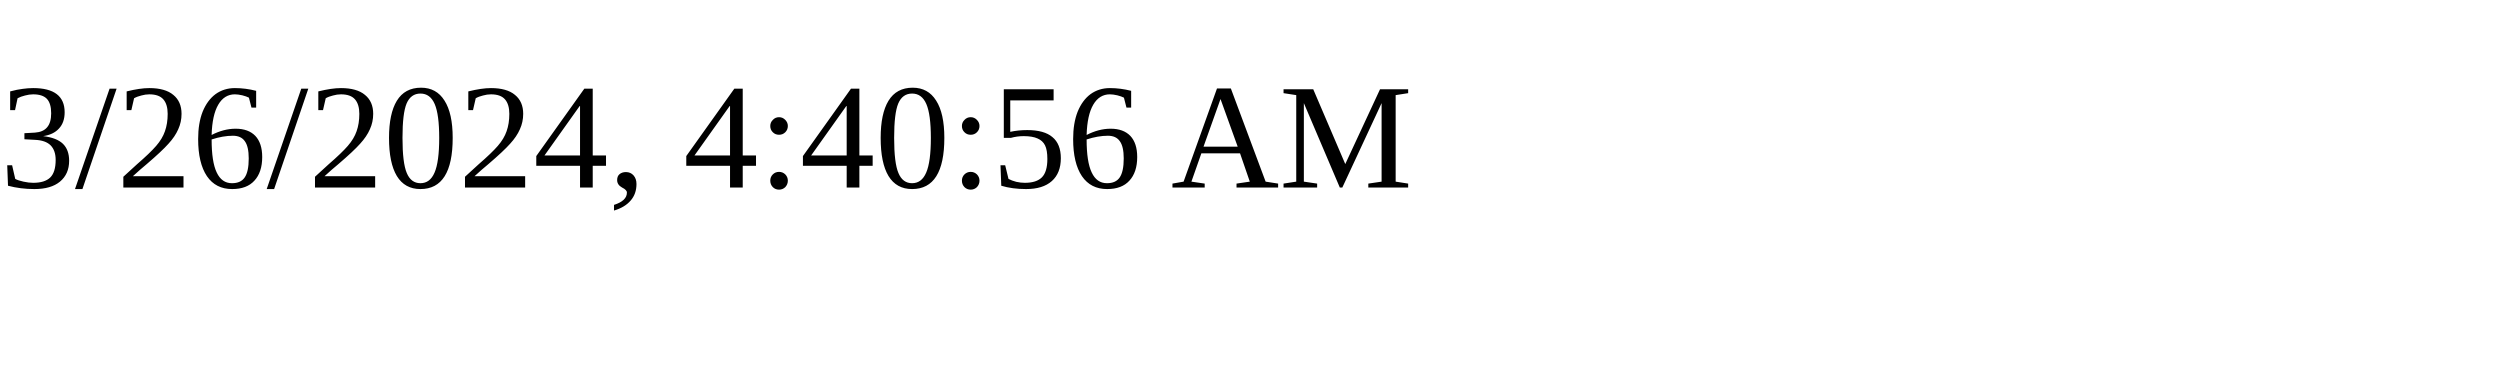
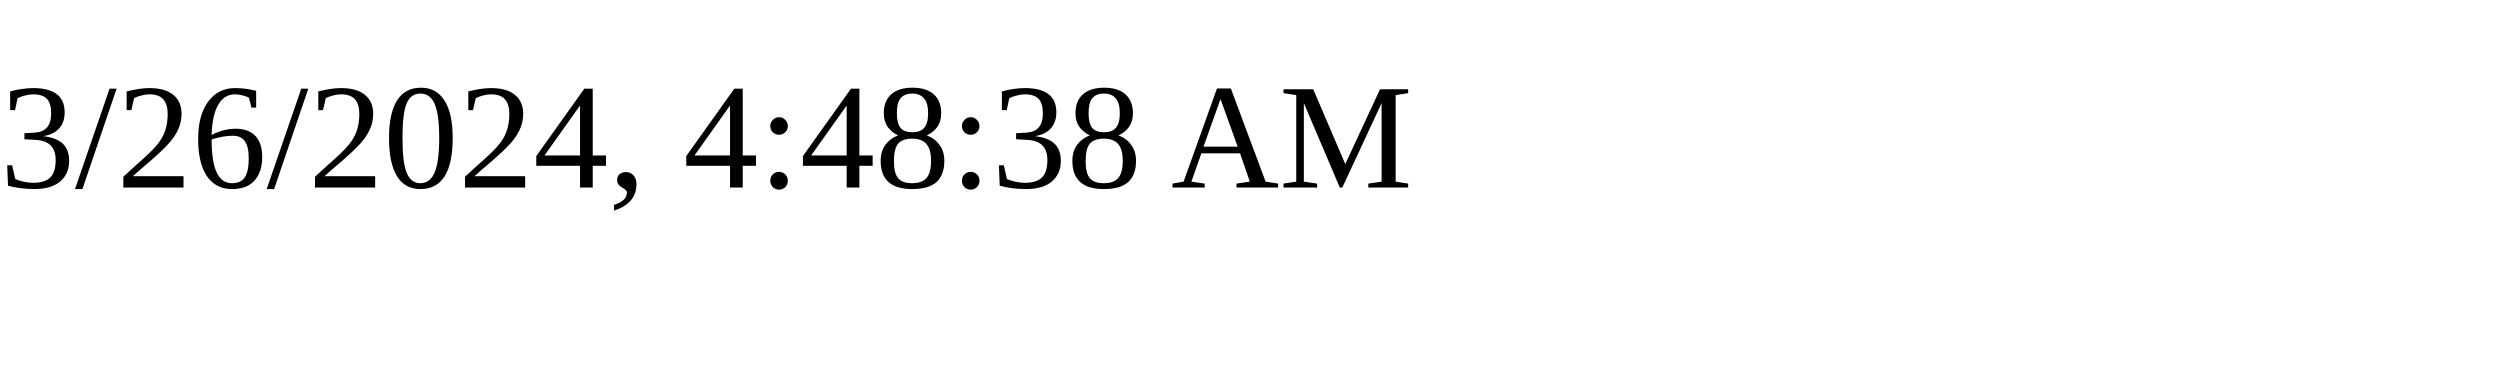
<svg xmlns="http://www.w3.org/2000/svg" height="30" width="200">
-   <text x="0" y="15">3/26/2024, 4:40:56 AM</text>
+   <text x="0" y="15">3/26/2024, 4:48:38 AM</text>
</svg>
